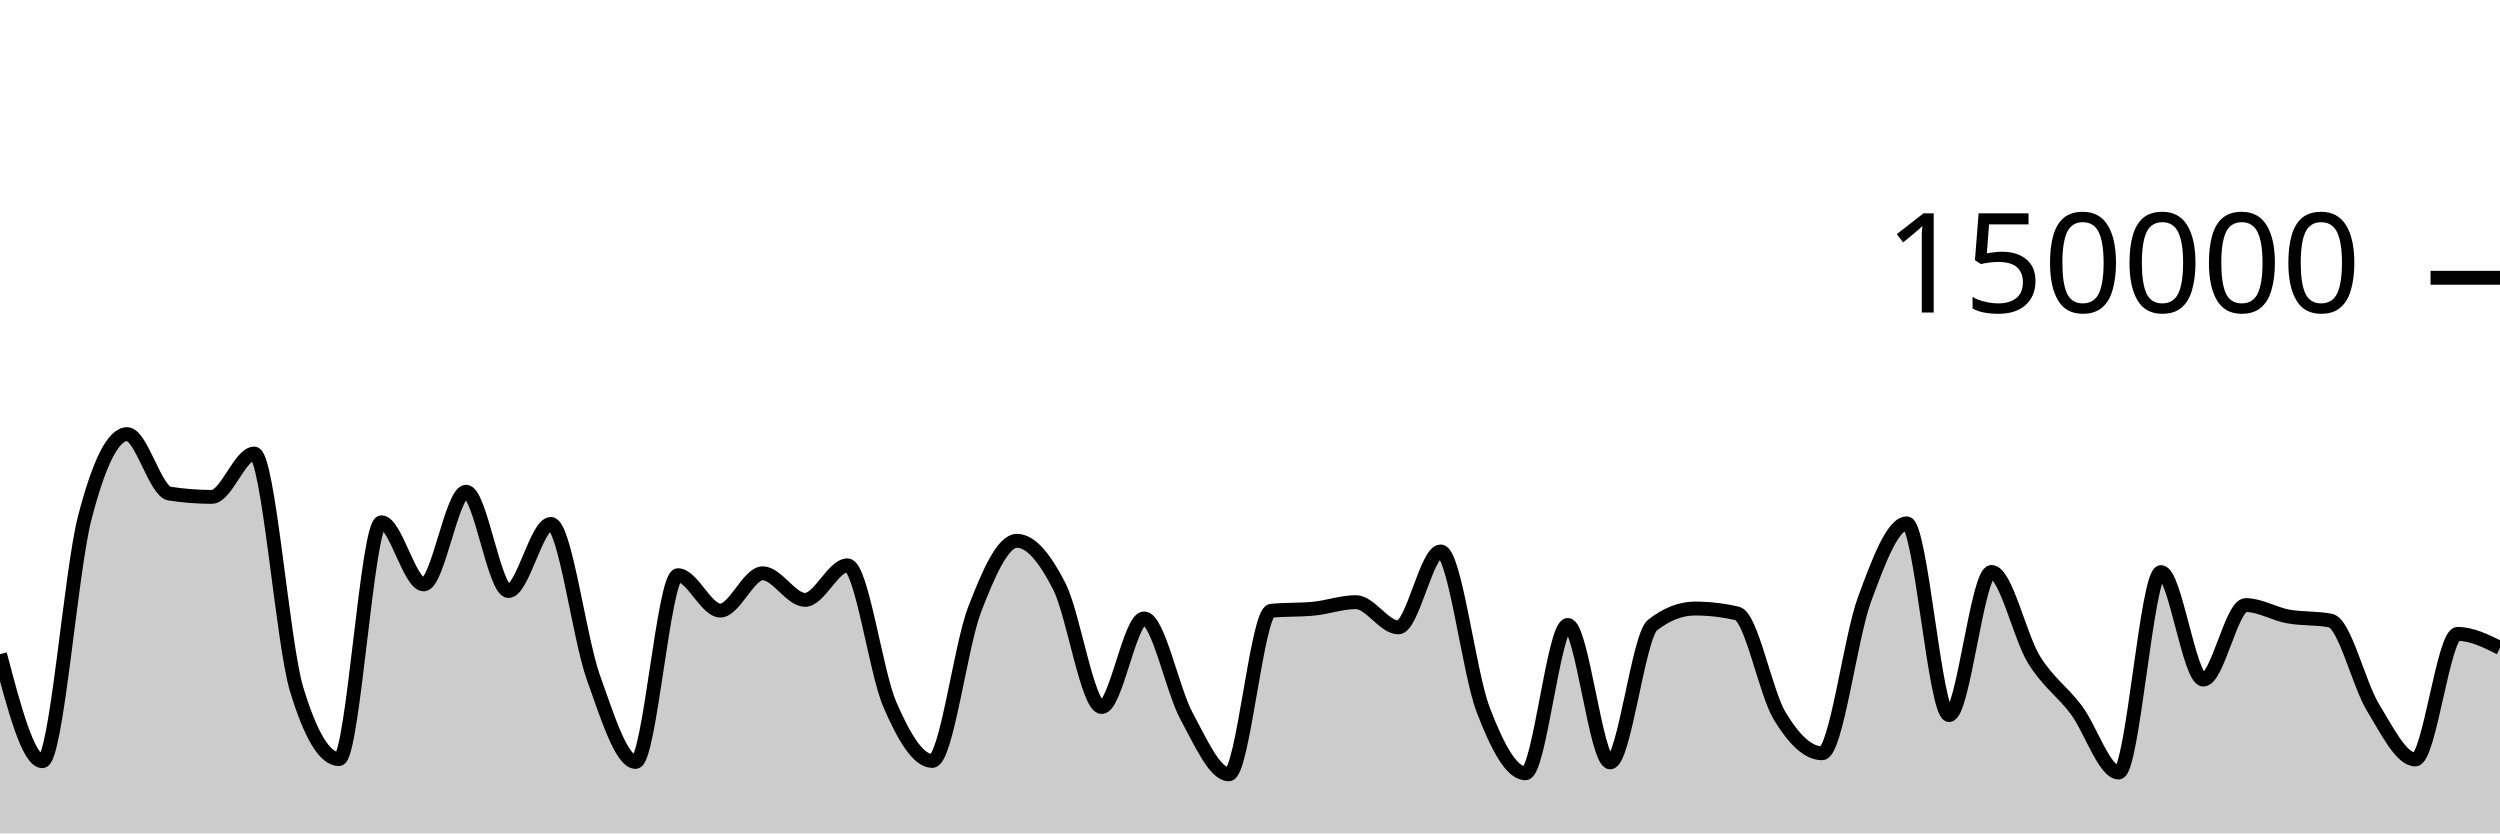
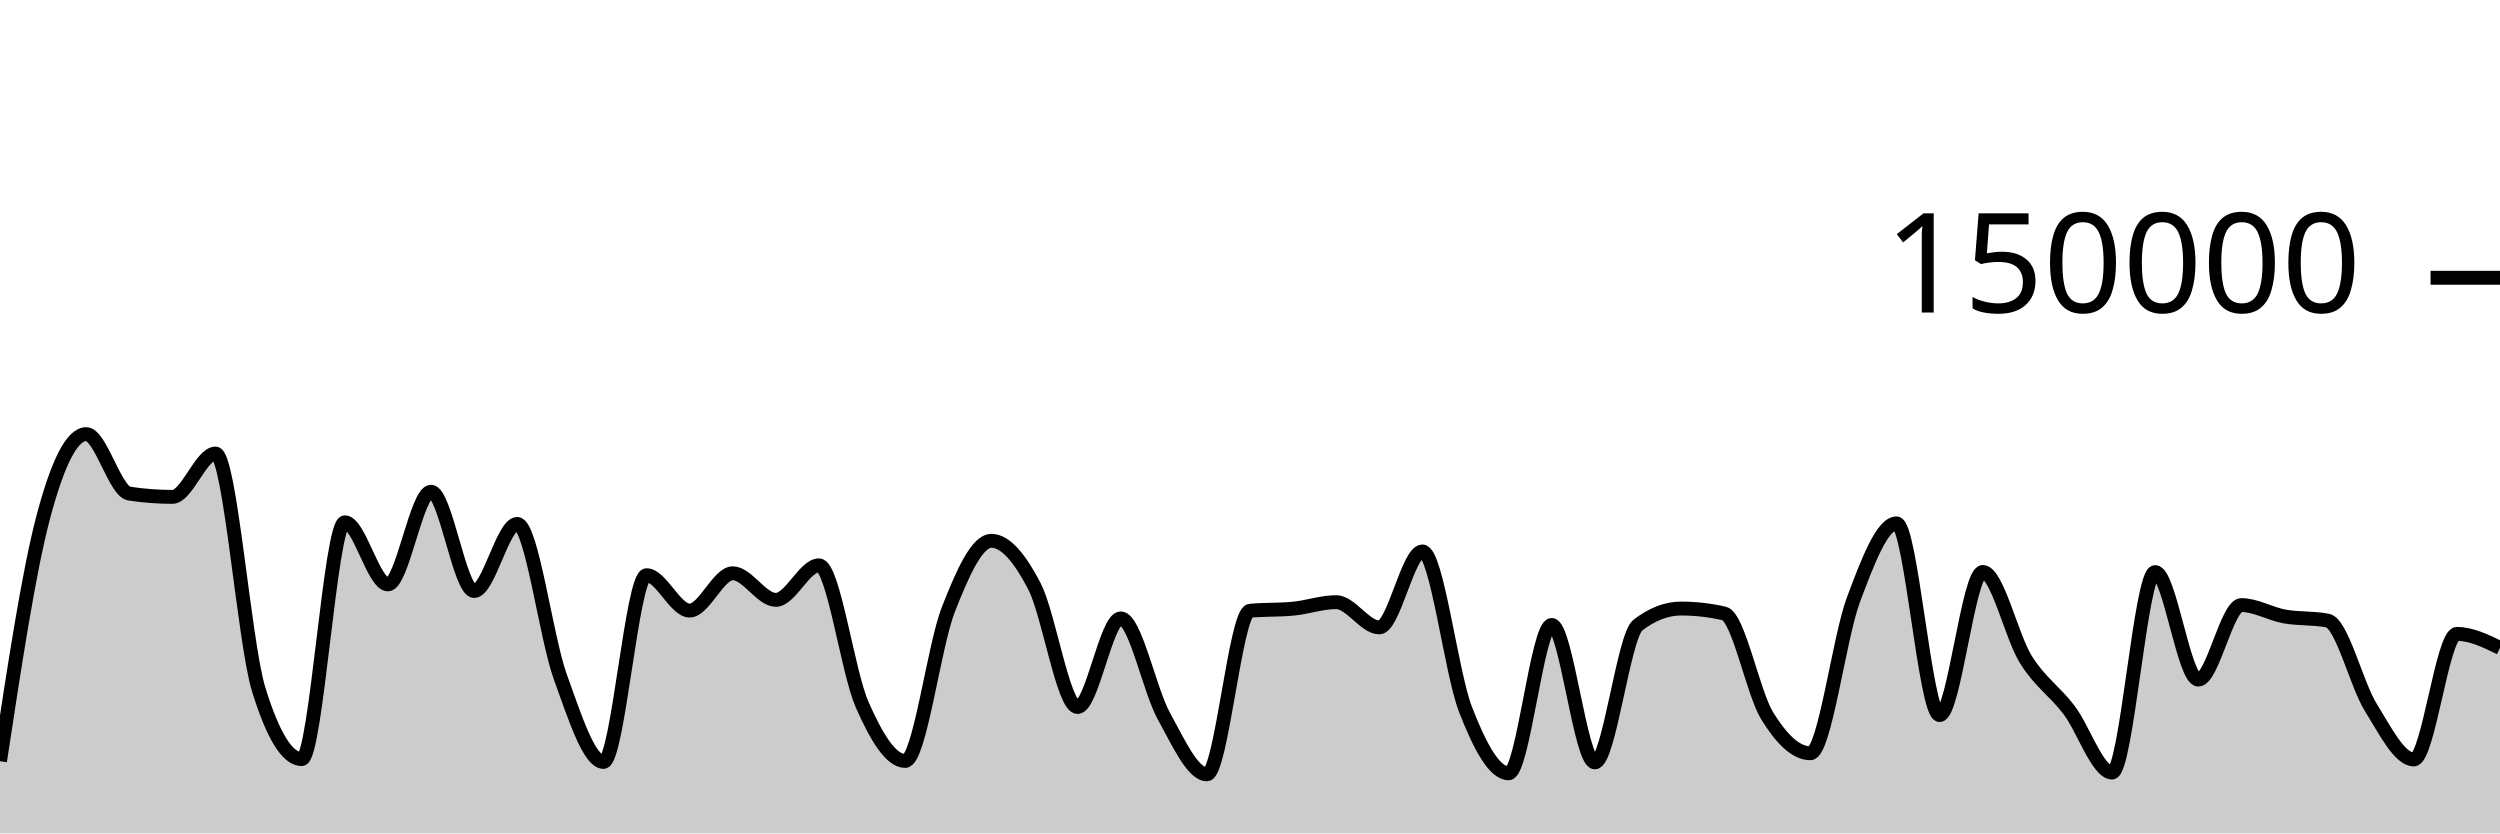
<svg xmlns="http://www.w3.org/2000/svg" viewBox="0 0 180 60">
  <g transform="translate(0,20)">
-     <path class="area" fill="rgba(0, 0, 0, 0.2)" d="M0,27.102C1.017,30.954,2.034,34.806,3.051,34.806C4.068,34.806,5.085,21.204,6.102,17.279C7.119,13.354,8.136,11.257,9.153,11.257C10.169,11.257,11.186,15.382,12.203,15.539C13.22,15.696,14.237,15.775,15.254,15.775C16.271,15.775,17.288,12.655,18.305,12.655C19.322,12.655,20.339,26.273,21.356,29.626C22.373,32.979,23.39,34.656,24.407,34.656C25.424,34.656,26.441,17.606,27.458,17.606C28.475,17.606,29.492,22.076,30.508,22.076C31.525,22.076,32.542,15.405,33.559,15.405C34.576,15.405,35.593,22.553,36.61,22.553C37.627,22.553,38.644,17.723,39.661,17.723C40.678,17.723,41.695,25.887,42.712,28.742C43.729,31.598,44.746,34.858,45.763,34.858C46.78,34.858,47.797,21.415,48.814,21.415C49.831,21.415,50.847,23.961,51.864,23.961C52.881,23.961,53.898,21.276,54.915,21.276C55.932,21.276,56.949,23.19,57.966,23.19C58.983,23.19,60,20.704,61.017,20.704C62.034,20.704,63.051,28.377,64.068,30.724C65.085,33.071,66.102,34.787,67.119,34.787C68.136,34.787,69.153,26.536,70.169,23.895C71.186,21.253,72.203,18.939,73.22,18.939C74.237,18.939,75.254,20.224,76.271,22.218C77.288,24.212,78.305,30.905,79.322,30.905C80.339,30.905,81.356,24.526,82.373,24.526C83.39,24.526,84.407,29.675,85.424,31.546C86.441,33.417,87.458,35.752,88.475,35.752C89.492,35.752,90.508,24.074,91.525,23.975C92.542,23.875,93.559,23.925,94.576,23.825C95.593,23.726,96.61,23.355,97.627,23.355C98.644,23.355,99.661,25.172,100.678,25.172C101.695,25.172,102.712,19.704,103.729,19.704C104.746,19.704,105.763,28.42,106.78,31.082C107.797,33.744,108.814,35.676,109.831,35.676C110.847,35.676,111.864,24.997,112.881,24.997C113.898,24.997,114.915,34.891,115.932,34.891C116.949,34.891,117.966,25.798,118.983,25.005C120,24.212,121.017,23.815,122.034,23.815C123.051,23.815,124.068,23.933,125.085,24.17C126.102,24.407,127.119,29.87,128.136,31.547C129.153,33.225,130.169,34.235,131.186,34.235C132.203,34.235,133.22,25.934,134.237,23.176C135.254,20.418,136.271,17.684,137.288,17.684C138.305,17.684,139.322,31.485,140.339,31.485C141.356,31.485,142.373,21.182,143.39,21.182C144.407,21.182,145.424,25.829,146.441,27.483C147.458,29.138,148.475,29.753,149.492,31.11C150.508,32.466,151.525,35.622,152.542,35.622C153.559,35.622,154.576,21.191,155.593,21.191C156.61,21.191,157.627,28.93,158.644,28.93C159.661,28.93,160.678,23.566,161.695,23.566C162.712,23.566,163.729,24.199,164.746,24.385C165.763,24.57,166.78,24.483,167.797,24.681C168.814,24.879,169.831,29.253,170.847,30.92C171.864,32.586,172.881,34.68,173.898,34.68C174.915,34.68,175.932,25.641,176.949,25.641C177.966,25.641,178.983,26.146,180,26.651L180,40C178.983,40,177.966,40,176.949,40C175.932,40,174.915,40,173.898,40C172.881,40,171.864,40,170.847,40C169.831,40,168.814,40,167.797,40C166.78,40,165.763,40,164.746,40C163.729,40,162.712,40,161.695,40C160.678,40,159.661,40,158.644,40C157.627,40,156.61,40,155.593,40C154.576,40,153.559,40,152.542,40C151.525,40,150.508,40,149.492,40C148.475,40,147.458,40,146.441,40C145.424,40,144.407,40,143.39,40C142.373,40,141.356,40,140.339,40C139.322,40,138.305,40,137.288,40C136.271,40,135.254,40,134.237,40C133.22,40,132.203,40,131.186,40C130.169,40,129.153,40,128.136,40C127.119,40,126.102,40,125.085,40C124.068,40,123.051,40,122.034,40C121.017,40,120,40,118.983,40C117.966,40,116.949,40,115.932,40C114.915,40,113.898,40,112.881,40C111.864,40,110.847,40,109.831,40C108.814,40,107.797,40,106.78,40C105.763,40,104.746,40,103.729,40C102.712,40,101.695,40,100.678,40C99.661,40,98.644,40,97.627,40C96.61,40,95.593,40,94.576,40C93.559,40,92.542,40,91.525,40C90.508,40,89.492,40,88.475,40C87.458,40,86.441,40,85.424,40C84.407,40,83.39,40,82.373,40C81.356,40,80.339,40,79.322,40C78.305,40,77.288,40,76.271,40C75.254,40,74.237,40,73.22,40C72.203,40,71.186,40,70.169,40C69.153,40,68.136,40,67.119,40C66.102,40,65.085,40,64.068,40C63.051,40,62.034,40,61.017,40C60,40,58.983,40,57.966,40C56.949,40,55.932,40,54.915,40C53.898,40,52.881,40,51.864,40C50.847,40,49.831,40,48.814,40C47.797,40,46.78,40,45.763,40C44.746,40,43.729,40,42.712,40C41.695,40,40.678,40,39.661,40C38.644,40,37.627,40,36.61,40C35.593,40,34.576,40,33.559,40C32.542,40,31.525,40,30.508,40C29.492,40,28.475,40,27.458,40C26.441,40,25.424,40,24.407,40C23.39,40,22.373,40,21.356,40C20.339,40,19.322,40,18.305,40C17.288,40,16.271,40,15.254,40C14.237,40,13.22,40,12.203,40C11.186,40,10.169,40,9.153,40C8.136,40,7.119,40,6.102,40C5.085,40,4.068,40,3.051,40C2.034,40,1.017,40,0,40Z" />
-     <path class="line" stroke="black" fill="none" d="M0,27.102C1.017,30.954,2.034,34.806,3.051,34.806C4.068,34.806,5.085,21.204,6.102,17.279C7.119,13.354,8.136,11.257,9.153,11.257C10.169,11.257,11.186,15.382,12.203,15.539C13.22,15.696,14.237,15.775,15.254,15.775C16.271,15.775,17.288,12.655,18.305,12.655C19.322,12.655,20.339,26.273,21.356,29.626C22.373,32.979,23.39,34.656,24.407,34.656C25.424,34.656,26.441,17.606,27.458,17.606C28.475,17.606,29.492,22.076,30.508,22.076C31.525,22.076,32.542,15.405,33.559,15.405C34.576,15.405,35.593,22.553,36.61,22.553C37.627,22.553,38.644,17.723,39.661,17.723C40.678,17.723,41.695,25.887,42.712,28.742C43.729,31.598,44.746,34.858,45.763,34.858C46.78,34.858,47.797,21.415,48.814,21.415C49.831,21.415,50.847,23.961,51.864,23.961C52.881,23.961,53.898,21.276,54.915,21.276C55.932,21.276,56.949,23.19,57.966,23.19C58.983,23.19,60,20.704,61.017,20.704C62.034,20.704,63.051,28.377,64.068,30.724C65.085,33.071,66.102,34.787,67.119,34.787C68.136,34.787,69.153,26.536,70.169,23.895C71.186,21.253,72.203,18.939,73.22,18.939C74.237,18.939,75.254,20.224,76.271,22.218C77.288,24.212,78.305,30.905,79.322,30.905C80.339,30.905,81.356,24.526,82.373,24.526C83.39,24.526,84.407,29.675,85.424,31.546C86.441,33.417,87.458,35.752,88.475,35.752C89.492,35.752,90.508,24.074,91.525,23.975C92.542,23.875,93.559,23.925,94.576,23.825C95.593,23.726,96.61,23.355,97.627,23.355C98.644,23.355,99.661,25.172,100.678,25.172C101.695,25.172,102.712,19.704,103.729,19.704C104.746,19.704,105.763,28.42,106.78,31.082C107.797,33.744,108.814,35.676,109.831,35.676C110.847,35.676,111.864,24.997,112.881,24.997C113.898,24.997,114.915,34.891,115.932,34.891C116.949,34.891,117.966,25.798,118.983,25.005C120,24.212,121.017,23.815,122.034,23.815C123.051,23.815,124.068,23.933,125.085,24.17C126.102,24.407,127.119,29.87,128.136,31.547C129.153,33.225,130.169,34.235,131.186,34.235C132.203,34.235,133.22,25.934,134.237,23.176C135.254,20.418,136.271,17.684,137.288,17.684C138.305,17.684,139.322,31.485,140.339,31.485C141.356,31.485,142.373,21.182,143.39,21.182C144.407,21.182,145.424,25.829,146.441,27.483C147.458,29.138,148.475,29.753,149.492,31.11C150.508,32.466,151.525,35.622,152.542,35.622C153.559,35.622,154.576,21.191,155.593,21.191C156.61,21.191,157.627,28.93,158.644,28.93C159.661,28.93,160.678,23.566,161.695,23.566C162.712,23.566,163.729,24.199,164.746,24.385C165.763,24.57,166.78,24.483,167.797,24.681C168.814,24.879,169.831,29.253,170.847,30.92C171.864,32.586,172.881,34.68,173.898,34.68C174.915,34.68,175.932,25.641,176.949,25.641C177.966,25.641,178.983,26.146,180,26.651" />
+     <path class="area" fill="rgba(0, 0, 0, 0.2)" d="M0,34.806C1.034,28.005,2.069,21.204,3.103,17.279C4.138,13.354,5.172,11.257,6.207,11.257C7.241,11.257,8.276,15.382,9.31,15.539C10.345,15.696,11.379,15.775,12.414,15.775C13.448,15.775,14.483,12.655,15.517,12.655C16.552,12.655,17.586,26.273,18.621,29.626C19.655,32.979,20.69,34.656,21.724,34.656C22.759,34.656,23.793,17.606,24.828,17.606C25.862,17.606,26.897,22.076,27.931,22.076C28.966,22.076,30,15.405,31.034,15.405C32.069,15.405,33.103,22.553,34.138,22.553C35.172,22.553,36.207,17.723,37.241,17.723C38.276,17.723,39.31,25.887,40.345,28.742C41.379,31.598,42.414,34.858,43.448,34.858C44.483,34.858,45.517,21.415,46.552,21.415C47.586,21.415,48.621,23.961,49.655,23.961C50.69,23.961,51.724,21.276,52.759,21.276C53.793,21.276,54.828,23.19,55.862,23.19C56.897,23.19,57.931,20.704,58.966,20.704C60,20.704,61.034,28.377,62.069,30.724C63.103,33.071,64.138,34.787,65.172,34.787C66.207,34.787,67.241,26.536,68.276,23.895C69.31,21.253,70.345,18.939,71.379,18.939C72.414,18.939,73.448,20.224,74.483,22.218C75.517,24.212,76.552,30.905,77.586,30.905C78.621,30.905,79.655,24.526,80.69,24.526C81.724,24.526,82.759,29.675,83.793,31.546C84.828,33.417,85.862,35.752,86.897,35.752C87.931,35.752,88.966,24.074,90,23.975C91.034,23.875,92.069,23.925,93.103,23.825C94.138,23.726,95.172,23.355,96.207,23.355C97.241,23.355,98.276,25.172,99.31,25.172C100.345,25.172,101.379,19.704,102.414,19.704C103.448,19.704,104.483,28.42,105.517,31.082C106.552,33.744,107.586,35.676,108.621,35.676C109.655,35.676,110.69,24.997,111.724,24.997C112.759,24.997,113.793,34.891,114.828,34.891C115.862,34.891,116.897,25.798,117.931,25.005C118.966,24.212,120,23.815,121.034,23.815C122.069,23.815,123.103,23.933,124.138,24.17C125.172,24.407,126.207,29.87,127.241,31.547C128.276,33.225,129.31,34.235,130.345,34.235C131.379,34.235,132.414,25.934,133.448,23.176C134.483,20.418,135.517,17.684,136.552,17.684C137.586,17.684,138.621,31.485,139.655,31.485C140.69,31.485,141.724,21.182,142.759,21.182C143.793,21.182,144.828,25.829,145.862,27.483C146.897,29.138,147.931,29.753,148.966,31.11C150,32.466,151.034,35.622,152.069,35.622C153.103,35.622,154.138,21.191,155.172,21.191C156.207,21.191,157.241,28.93,158.276,28.93C159.31,28.93,160.345,23.566,161.379,23.566C162.414,23.566,163.448,24.199,164.483,24.385C165.517,24.57,166.552,24.483,167.586,24.681C168.621,24.879,169.655,29.253,170.69,30.92C171.724,32.586,172.759,34.68,173.793,34.68C174.828,34.68,175.862,25.641,176.897,25.641C177.931,25.641,178.966,26.146,180,26.651L180,40C178.966,40,177.931,40,176.897,40C175.862,40,174.828,40,173.793,40C172.759,40,171.724,40,170.69,40C169.655,40,168.621,40,167.586,40C166.552,40,165.517,40,164.483,40C163.448,40,162.414,40,161.379,40C160.345,40,159.31,40,158.276,40C157.241,40,156.207,40,155.172,40C154.138,40,153.103,40,152.069,40C151.034,40,150,40,148.966,40C147.931,40,146.897,40,145.862,40C144.828,40,143.793,40,142.759,40C141.724,40,140.69,40,139.655,40C138.621,40,137.586,40,136.552,40C135.517,40,134.483,40,133.448,40C132.414,40,131.379,40,130.345,40C129.31,40,128.276,40,127.241,40C126.207,40,125.172,40,124.138,40C123.103,40,122.069,40,121.034,40C120,40,118.966,40,117.931,40C116.897,40,115.862,40,114.828,40C113.793,40,112.759,40,111.724,40C110.69,40,109.655,40,108.621,40C107.586,40,106.552,40,105.517,40C104.483,40,103.448,40,102.414,40C101.379,40,100.345,40,99.31,40C98.276,40,97.241,40,96.207,40C95.172,40,94.138,40,93.103,40C92.069,40,91.034,40,90,40C88.966,40,87.931,40,86.897,40C85.862,40,84.828,40,83.793,40C82.759,40,81.724,40,80.69,40C79.655,40,78.621,40,77.586,40C76.552,40,75.517,40,74.483,40C73.448,40,72.414,40,71.379,40C70.345,40,69.31,40,68.276,40C67.241,40,66.207,40,65.172,40C64.138,40,63.103,40,62.069,40C61.034,40,60,40,58.966,40C57.931,40,56.897,40,55.862,40C54.828,40,53.793,40,52.759,40C51.724,40,50.69,40,49.655,40C48.621,40,47.586,40,46.552,40C45.517,40,44.483,40,43.448,40C42.414,40,41.379,40,40.345,40C39.31,40,38.276,40,37.241,40C36.207,40,35.172,40,34.138,40C33.103,40,32.069,40,31.034,40C30,40,28.966,40,27.931,40C26.897,40,25.862,40,24.828,40C23.793,40,22.759,40,21.724,40C20.69,40,19.655,40,18.621,40C17.586,40,16.552,40,15.517,40C14.483,40,13.448,40,12.414,40C11.379,40,10.345,40,9.31,40C8.276,40,7.241,40,6.207,40C5.172,40,4.138,40,3.103,40C2.069,40,1.034,40,0,40Z" />
+     <path class="line" stroke="black" fill="none" d="M0,34.806C1.034,28.005,2.069,21.204,3.103,17.279C4.138,13.354,5.172,11.257,6.207,11.257C7.241,11.257,8.276,15.382,9.31,15.539C10.345,15.696,11.379,15.775,12.414,15.775C13.448,15.775,14.483,12.655,15.517,12.655C16.552,12.655,17.586,26.273,18.621,29.626C19.655,32.979,20.69,34.656,21.724,34.656C22.759,34.656,23.793,17.606,24.828,17.606C25.862,17.606,26.897,22.076,27.931,22.076C28.966,22.076,30,15.405,31.034,15.405C32.069,15.405,33.103,22.553,34.138,22.553C35.172,22.553,36.207,17.723,37.241,17.723C38.276,17.723,39.31,25.887,40.345,28.742C41.379,31.598,42.414,34.858,43.448,34.858C44.483,34.858,45.517,21.415,46.552,21.415C47.586,21.415,48.621,23.961,49.655,23.961C50.69,23.961,51.724,21.276,52.759,21.276C53.793,21.276,54.828,23.19,55.862,23.19C56.897,23.19,57.931,20.704,58.966,20.704C60,20.704,61.034,28.377,62.069,30.724C63.103,33.071,64.138,34.787,65.172,34.787C66.207,34.787,67.241,26.536,68.276,23.895C69.31,21.253,70.345,18.939,71.379,18.939C72.414,18.939,73.448,20.224,74.483,22.218C75.517,24.212,76.552,30.905,77.586,30.905C78.621,30.905,79.655,24.526,80.69,24.526C81.724,24.526,82.759,29.675,83.793,31.546C84.828,33.417,85.862,35.752,86.897,35.752C87.931,35.752,88.966,24.074,90,23.975C91.034,23.875,92.069,23.925,93.103,23.825C94.138,23.726,95.172,23.355,96.207,23.355C97.241,23.355,98.276,25.172,99.31,25.172C100.345,25.172,101.379,19.704,102.414,19.704C103.448,19.704,104.483,28.42,105.517,31.082C106.552,33.744,107.586,35.676,108.621,35.676C109.655,35.676,110.69,24.997,111.724,24.997C112.759,24.997,113.793,34.891,114.828,34.891C115.862,34.891,116.897,25.798,117.931,25.005C118.966,24.212,120,23.815,121.034,23.815C122.069,23.815,123.103,23.933,124.138,24.17C125.172,24.407,126.207,29.87,127.241,31.547C128.276,33.225,129.31,34.235,130.345,34.235C131.379,34.235,132.414,25.934,133.448,23.176C134.483,20.418,135.517,17.684,136.552,17.684C137.586,17.684,138.621,31.485,139.655,31.485C140.69,31.485,141.724,21.182,142.759,21.182C143.793,21.182,144.828,25.829,145.862,27.483C146.897,29.138,147.931,29.753,148.966,31.11C150,32.466,151.034,35.622,152.069,35.622C153.103,35.622,154.138,21.191,155.172,21.191C156.207,21.191,157.241,28.93,158.276,28.93C159.31,28.93,160.345,23.566,161.379,23.566C162.414,23.566,163.448,24.199,164.483,24.385C165.517,24.57,166.552,24.483,167.586,24.681C168.621,24.879,169.655,29.253,170.69,30.92C171.724,32.586,172.759,34.68,173.793,34.68C174.828,34.68,175.862,25.641,176.897,25.641C177.931,25.641,178.966,26.146,180,26.651" />
    <path class="axis-ceiling" stroke-width="1" stroke="black" fill="none" d="M175,0L180,0" />
    <text class="axis-ceiling-label" font-family="sans-serif" text-anchor="end" font-size="10px" x="170" y="2.5">150000</text>
  </g>
</svg>
